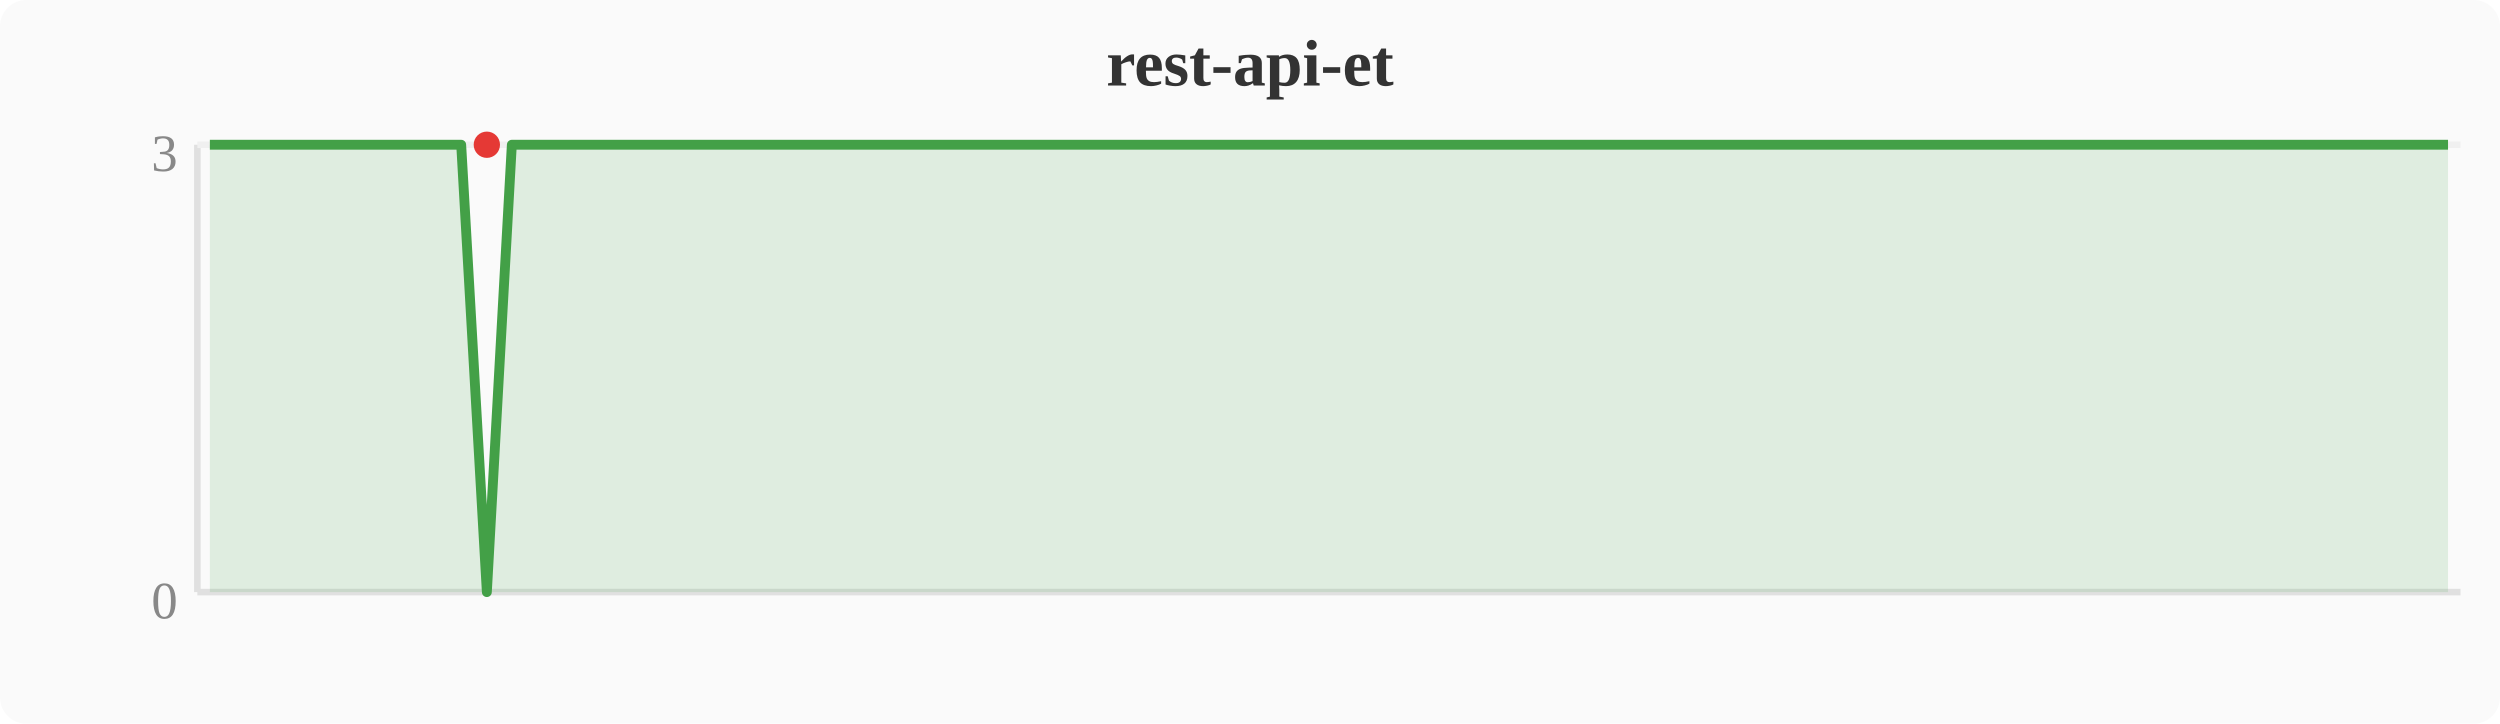
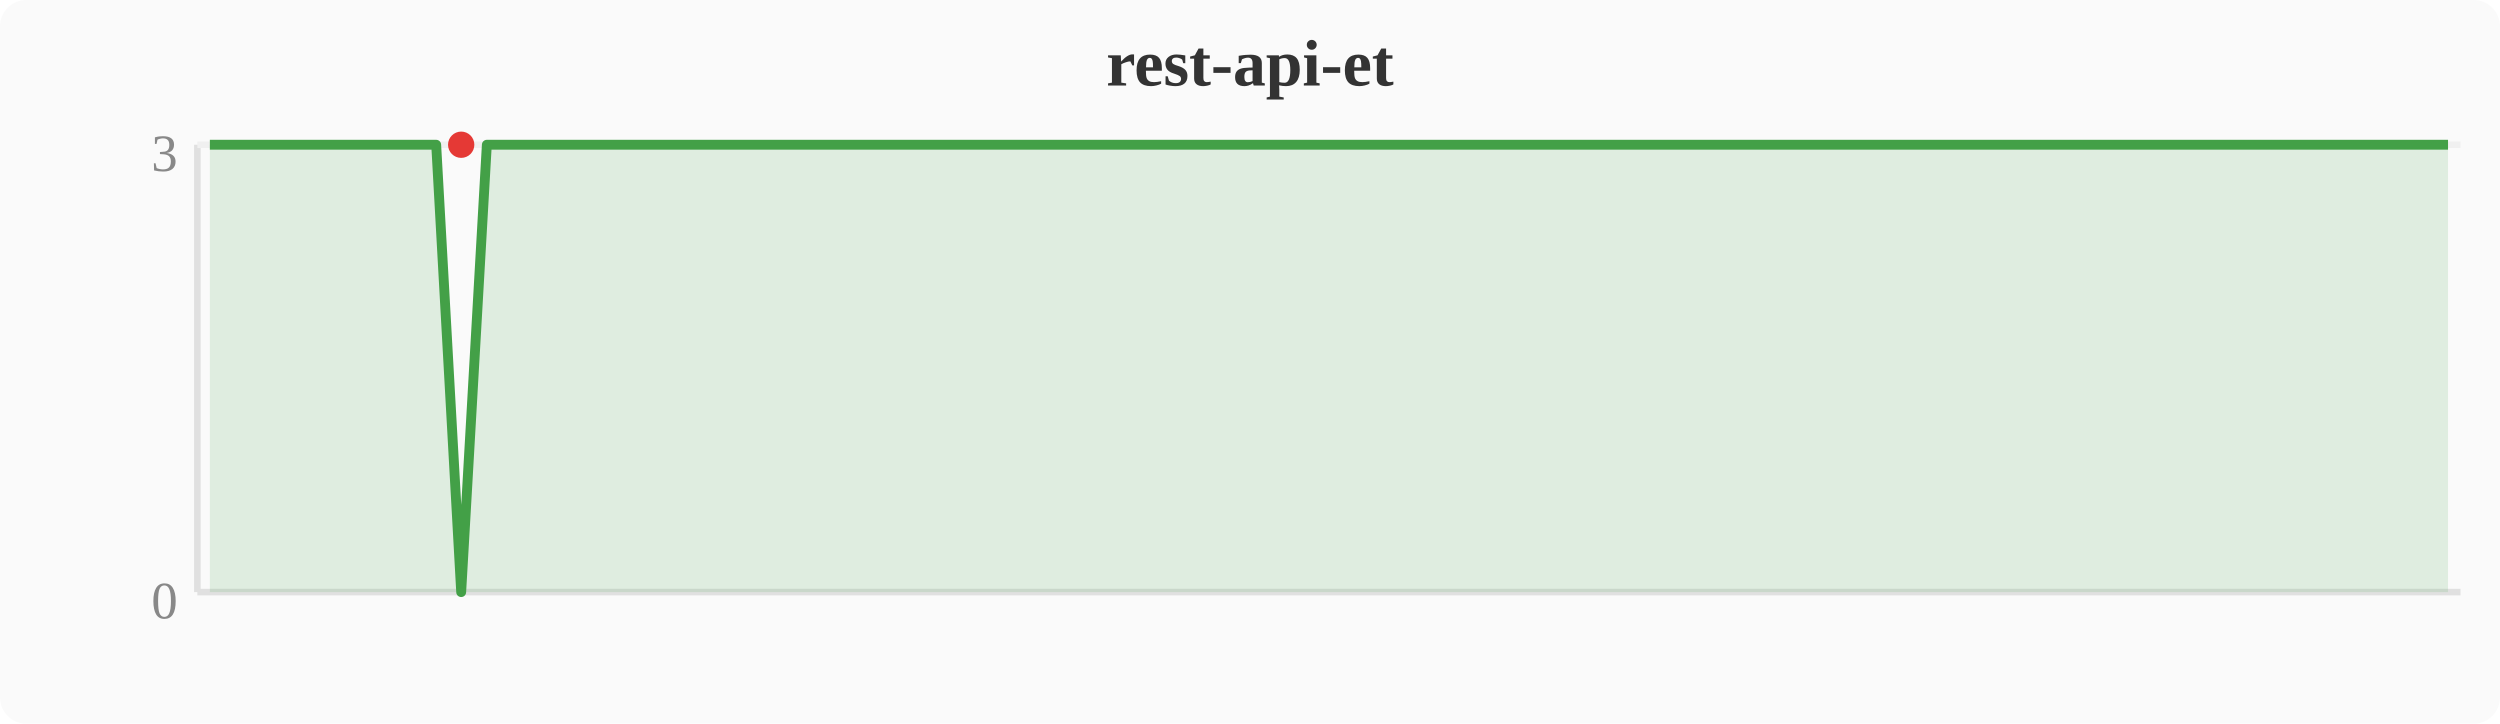
<svg xmlns="http://www.w3.org/2000/svg" width="380" height="110" viewBox="0 0 380 110">
  <rect width="380" height="110" fill="#fafafa" rx="4" />
  <text x="190" y="13" text-anchor="middle" font-size="10" font-weight="bold" fill="#333">rest-api-et</text>
  <line x1="30" y1="22" x2="30" y2="90" stroke="#e0e0e0" stroke-width="1" />
  <line x1="30" y1="90" x2="374" y2="90" stroke="#e0e0e0" stroke-width="1" />
  <line x1="30" y1="22" x2="374" y2="22" stroke="#f0f0f0" stroke-width="1" />
  <text x="27" y="94" text-anchor="end" font-size="8" fill="#888">0</text>
  <text x="27" y="26" text-anchor="end" font-size="8" fill="#888">3</text>
-   <polygon points="31.9,22.0 35.7,22.0 39.6,22.0 43.4,22.0 47.2,22.0 51.0,22.0 54.8,22.0 58.7,22.0 62.5,22.0 66.3,22.0 70.1,22.0 74.0,90.0 77.8,22.0 81.6,22.0 85.4,22.0 89.2,22.0 93.1,22.0 96.9,22.0 100.7,22.0 104.5,22.0 108.4,22.0 112.2,22.0 116.0,22.0 119.8,22.0 123.6,22.0 127.5,22.0 131.3,22.0 135.1,22.0 138.9,22.0 142.8,22.0 146.6,22.0 150.4,22.0 154.2,22.0 158.0,22.0 161.9,22.0 165.7,22.0 169.5,22.0 173.3,22.0 177.2,22.0 181.0,22.0 184.8,22.0 188.6,22.0 192.4,22.0 196.3,22.0 200.1,22.0 203.9,22.0 207.7,22.0 211.6,22.0 215.4,22.0 219.2,22.0 223.0,22.0 226.8,22.0 230.7,22.0 234.5,22.0 238.3,22.0 242.1,22.0 246.0,22.0 249.8,22.0 253.6,22.0 257.4,22.0 261.2,22.0 265.1,22.0 268.9,22.0 272.7,22.0 276.5,22.0 280.4,22.0 284.2,22.0 288.0,22.0 291.8,22.0 295.6,22.0 299.5,22.0 303.3,22.0 307.1,22.0 310.9,22.0 314.8,22.0 318.6,22.0 322.4,22.0 326.2,22.0 330.0,22.0 333.9,22.0 337.7,22.0 341.5,22.0 345.3,22.0 349.2,22.0 353.0,22.0 356.8,22.0 360.6,22.0 364.4,22.0 368.3,22.0 372.1,22.0 372.1,90 31.9,90" fill="#43a047" opacity="0.15" />
-   <polyline points="31.9,22.0 35.7,22.0 39.6,22.0 43.4,22.0 47.2,22.0 51.0,22.0 54.8,22.0 58.7,22.0 62.5,22.0 66.3,22.0 70.1,22.0 74.0,90.0 77.8,22.0 81.6,22.0 85.4,22.0 89.2,22.0 93.1,22.0 96.9,22.0 100.7,22.0 104.5,22.0 108.4,22.0 112.2,22.0 116.0,22.0 119.8,22.0 123.6,22.0 127.5,22.0 131.3,22.0 135.1,22.0 138.9,22.0 142.8,22.0 146.6,22.0 150.4,22.0 154.2,22.0 158.0,22.0 161.9,22.0 165.7,22.0 169.5,22.0 173.3,22.0 177.2,22.0 181.0,22.0 184.8,22.0 188.6,22.0 192.4,22.0 196.3,22.0 200.1,22.0 203.9,22.0 207.7,22.0 211.6,22.0 215.4,22.0 219.2,22.0 223.0,22.0 226.8,22.0 230.7,22.0 234.5,22.0 238.3,22.0 242.1,22.0 246.0,22.0 249.8,22.0 253.6,22.0 257.4,22.0 261.2,22.0 265.1,22.0 268.9,22.0 272.7,22.0 276.5,22.0 280.4,22.0 284.2,22.0 288.0,22.0 291.8,22.0 295.6,22.0 299.5,22.0 303.3,22.0 307.1,22.0 310.9,22.0 314.8,22.0 318.6,22.0 322.4,22.0 326.2,22.0 330.0,22.0 333.9,22.0 337.7,22.0 341.5,22.0 345.3,22.0 349.2,22.0 353.0,22.0 356.8,22.0 360.6,22.0 364.4,22.0 368.3,22.0 372.1,22.0" fill="none" stroke="#43a047" stroke-width="1.5" stroke-linejoin="round" />
-   <circle cx="74.0" cy="22.0" r="2" fill="#e53935" />
+   <polygon points="31.9,22.0 35.7,22.0 39.6,22.0 43.4,22.0 47.2,22.0 51.0,22.0 54.8,22.0 58.7,22.0 62.5,22.0 66.3,22.0 70.1,90.0 74.0,22.0 77.8,22.0 81.6,22.0 85.4,22.0 89.2,22.0 93.1,22.0 96.9,22.0 100.7,22.0 104.5,22.0 108.4,22.0 112.2,22.0 116.0,22.0 119.8,22.0 123.6,22.0 127.5,22.0 131.3,22.0 135.1,22.0 138.9,22.0 142.8,22.0 146.6,22.0 150.4,22.0 154.2,22.0 158.0,22.0 161.9,22.0 165.7,22.0 169.5,22.0 173.3,22.0 177.2,22.0 181.0,22.0 184.8,22.0 188.6,22.0 192.4,22.0 196.3,22.0 200.1,22.0 203.9,22.0 207.7,22.0 211.6,22.0 215.4,22.0 219.2,22.0 223.0,22.0 226.8,22.0 230.7,22.0 234.5,22.0 238.3,22.0 242.1,22.0 246.0,22.0 249.8,22.0 253.6,22.0 257.4,22.0 261.2,22.0 265.1,22.0 268.9,22.0 272.7,22.0 276.5,22.0 280.4,22.0 284.2,22.0 288.0,22.0 291.8,22.0 295.6,22.0 299.5,22.0 303.3,22.0 307.1,22.0 310.9,22.0 314.8,22.0 318.6,22.0 322.4,22.0 326.2,22.0 330.0,22.0 333.9,22.0 337.7,22.0 341.5,22.0 345.3,22.0 349.2,22.0 353.0,22.0 356.8,22.0 360.6,22.0 364.4,22.0 368.3,22.0 372.1,22.0 372.1,90 31.9,90" fill="#43a047" opacity="0.15" />
+   <polyline points="31.9,22.0 35.7,22.0 39.6,22.0 43.4,22.0 47.2,22.0 51.0,22.0 54.8,22.0 58.7,22.0 62.5,22.0 66.3,22.0 70.1,90.0 74.0,22.0 77.8,22.0 81.6,22.0 85.4,22.0 89.2,22.0 93.1,22.0 96.9,22.0 100.7,22.0 104.5,22.0 108.4,22.0 112.2,22.0 116.0,22.0 119.8,22.0 123.6,22.0 127.5,22.0 131.3,22.0 135.1,22.0 138.9,22.0 142.8,22.0 146.6,22.0 150.4,22.0 154.2,22.0 158.0,22.0 161.9,22.0 165.7,22.0 169.5,22.0 173.3,22.0 177.2,22.0 181.0,22.0 184.8,22.0 188.6,22.0 192.4,22.0 196.3,22.0 200.1,22.0 203.9,22.0 207.7,22.0 211.6,22.0 215.4,22.0 219.2,22.0 223.0,22.0 226.8,22.0 230.7,22.0 234.5,22.0 238.3,22.0 242.1,22.0 246.0,22.0 249.8,22.0 253.6,22.0 257.4,22.0 261.2,22.0 265.1,22.0 268.9,22.0 272.7,22.0 276.5,22.0 280.4,22.0 284.2,22.0 288.0,22.0 291.8,22.0 295.6,22.0 299.5,22.0 303.3,22.0 307.1,22.0 310.9,22.0 314.8,22.0 318.6,22.0 322.4,22.0 326.2,22.0 330.0,22.0 333.9,22.0 337.7,22.0 341.5,22.0 345.3,22.0 349.2,22.0 353.0,22.0 356.8,22.0 360.6,22.0 364.4,22.0 368.3,22.0 372.1,22.0" fill="none" stroke="#43a047" stroke-width="1.5" stroke-linejoin="round" />
+   <circle cx="70.1" cy="22.0" r="2" fill="#e53935" />
</svg>
